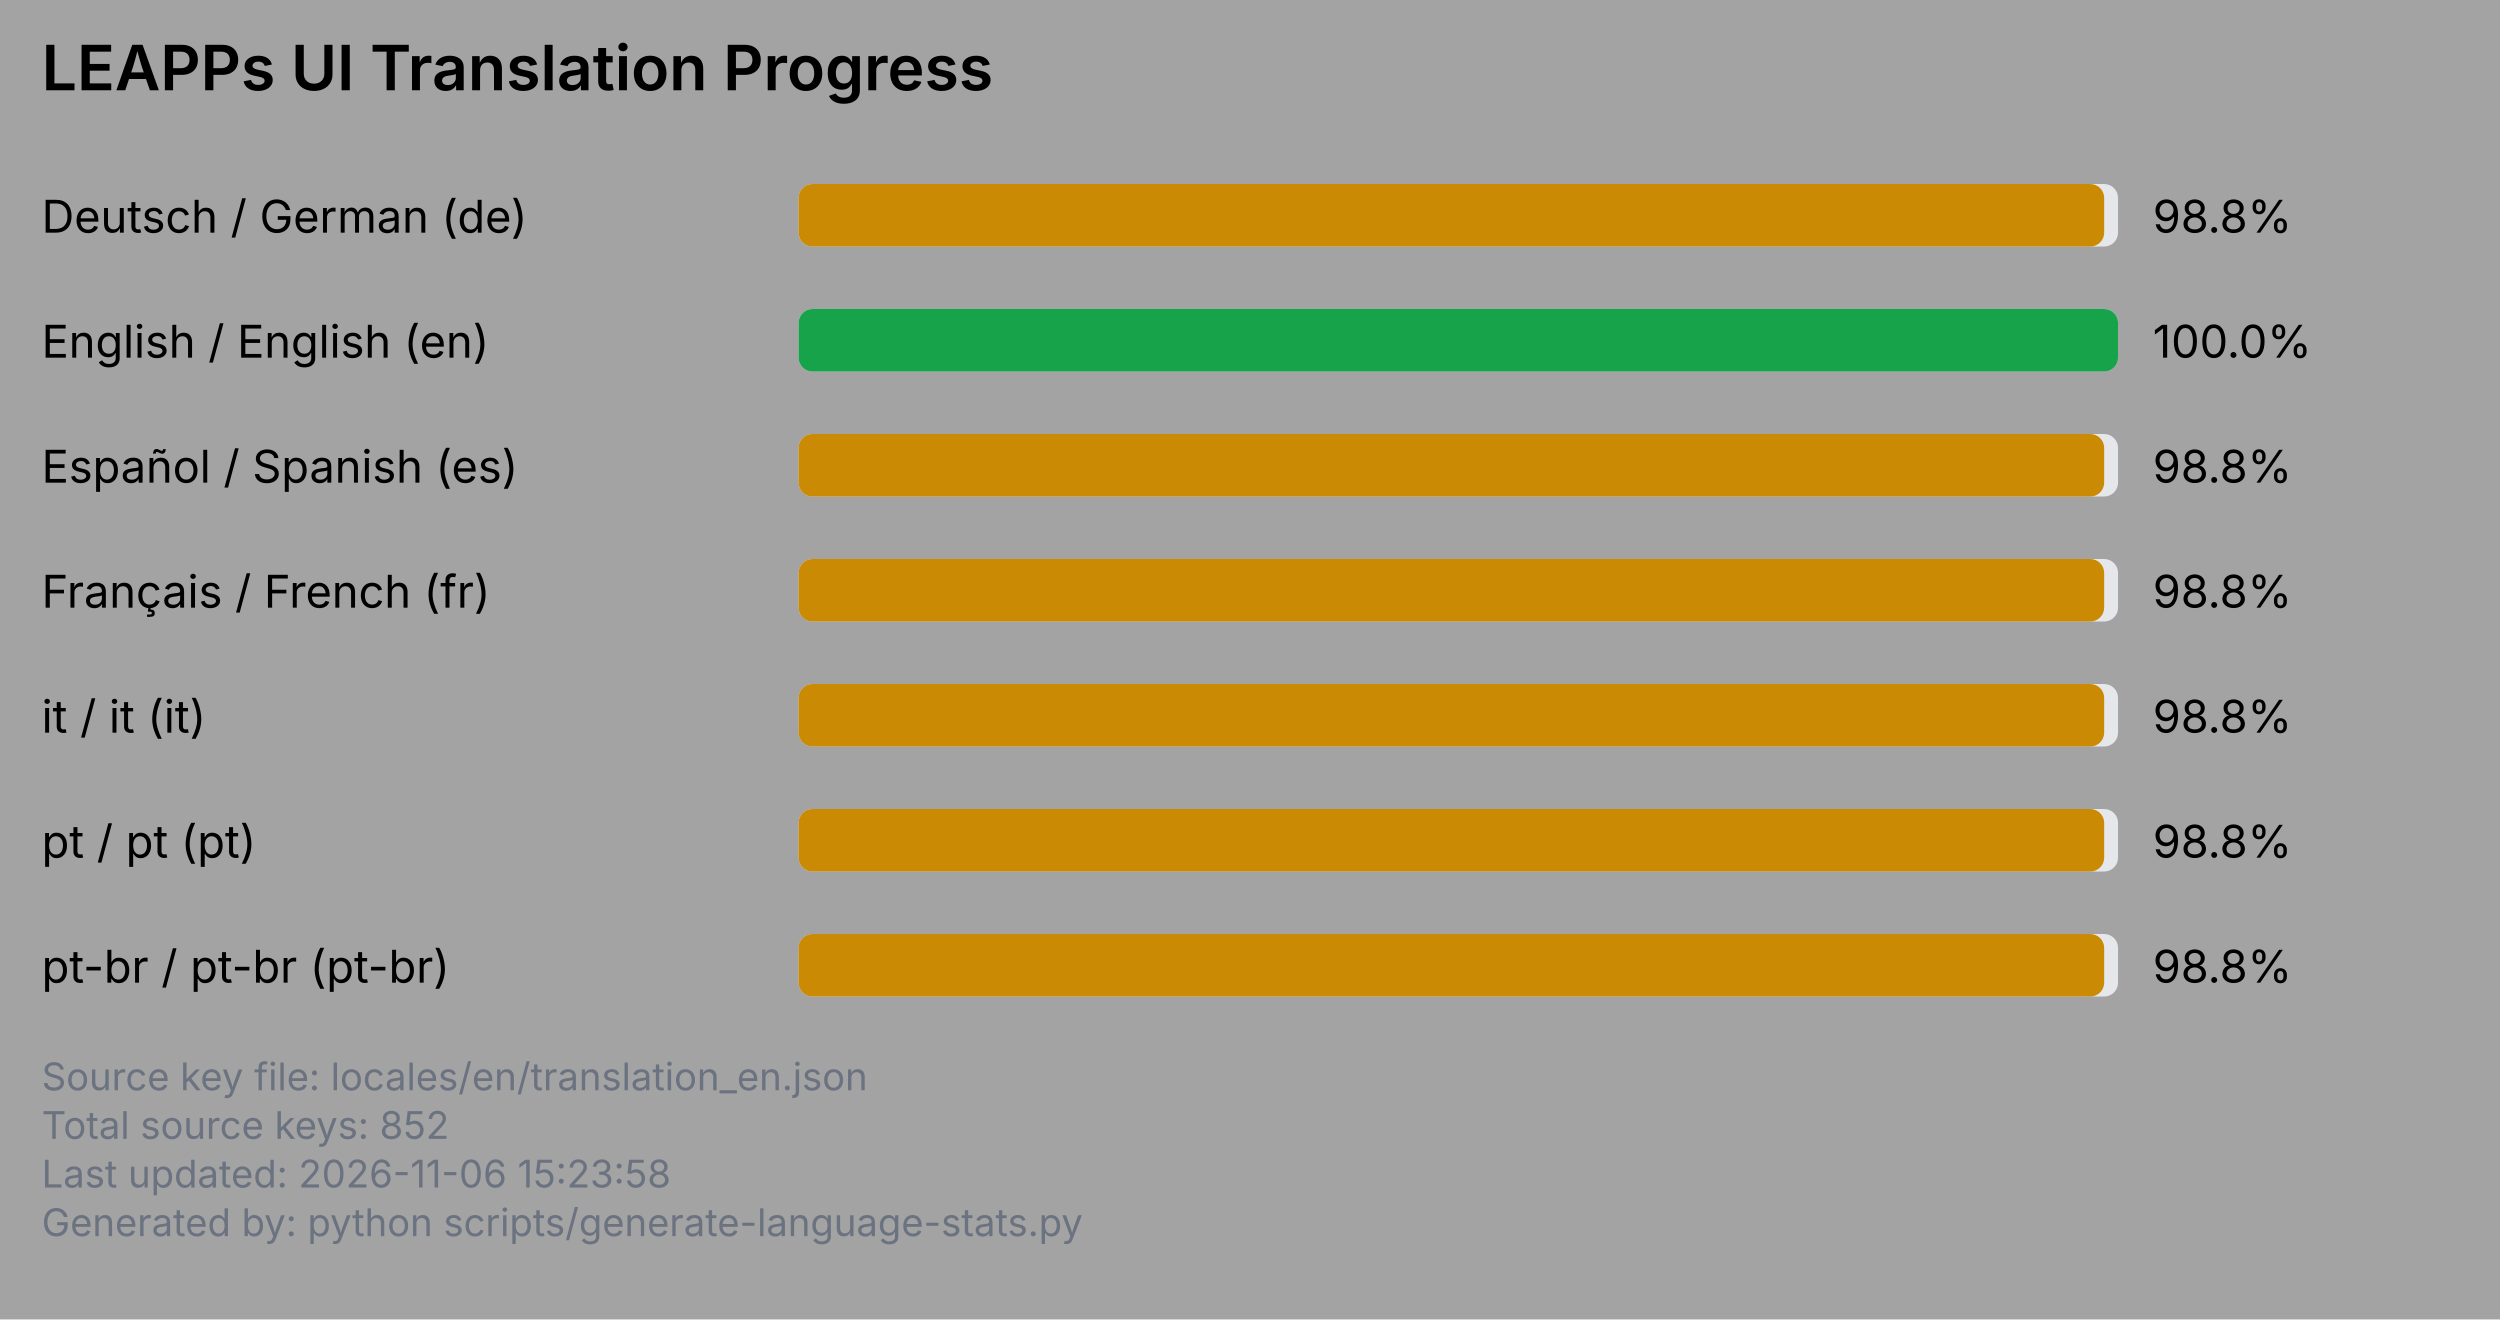
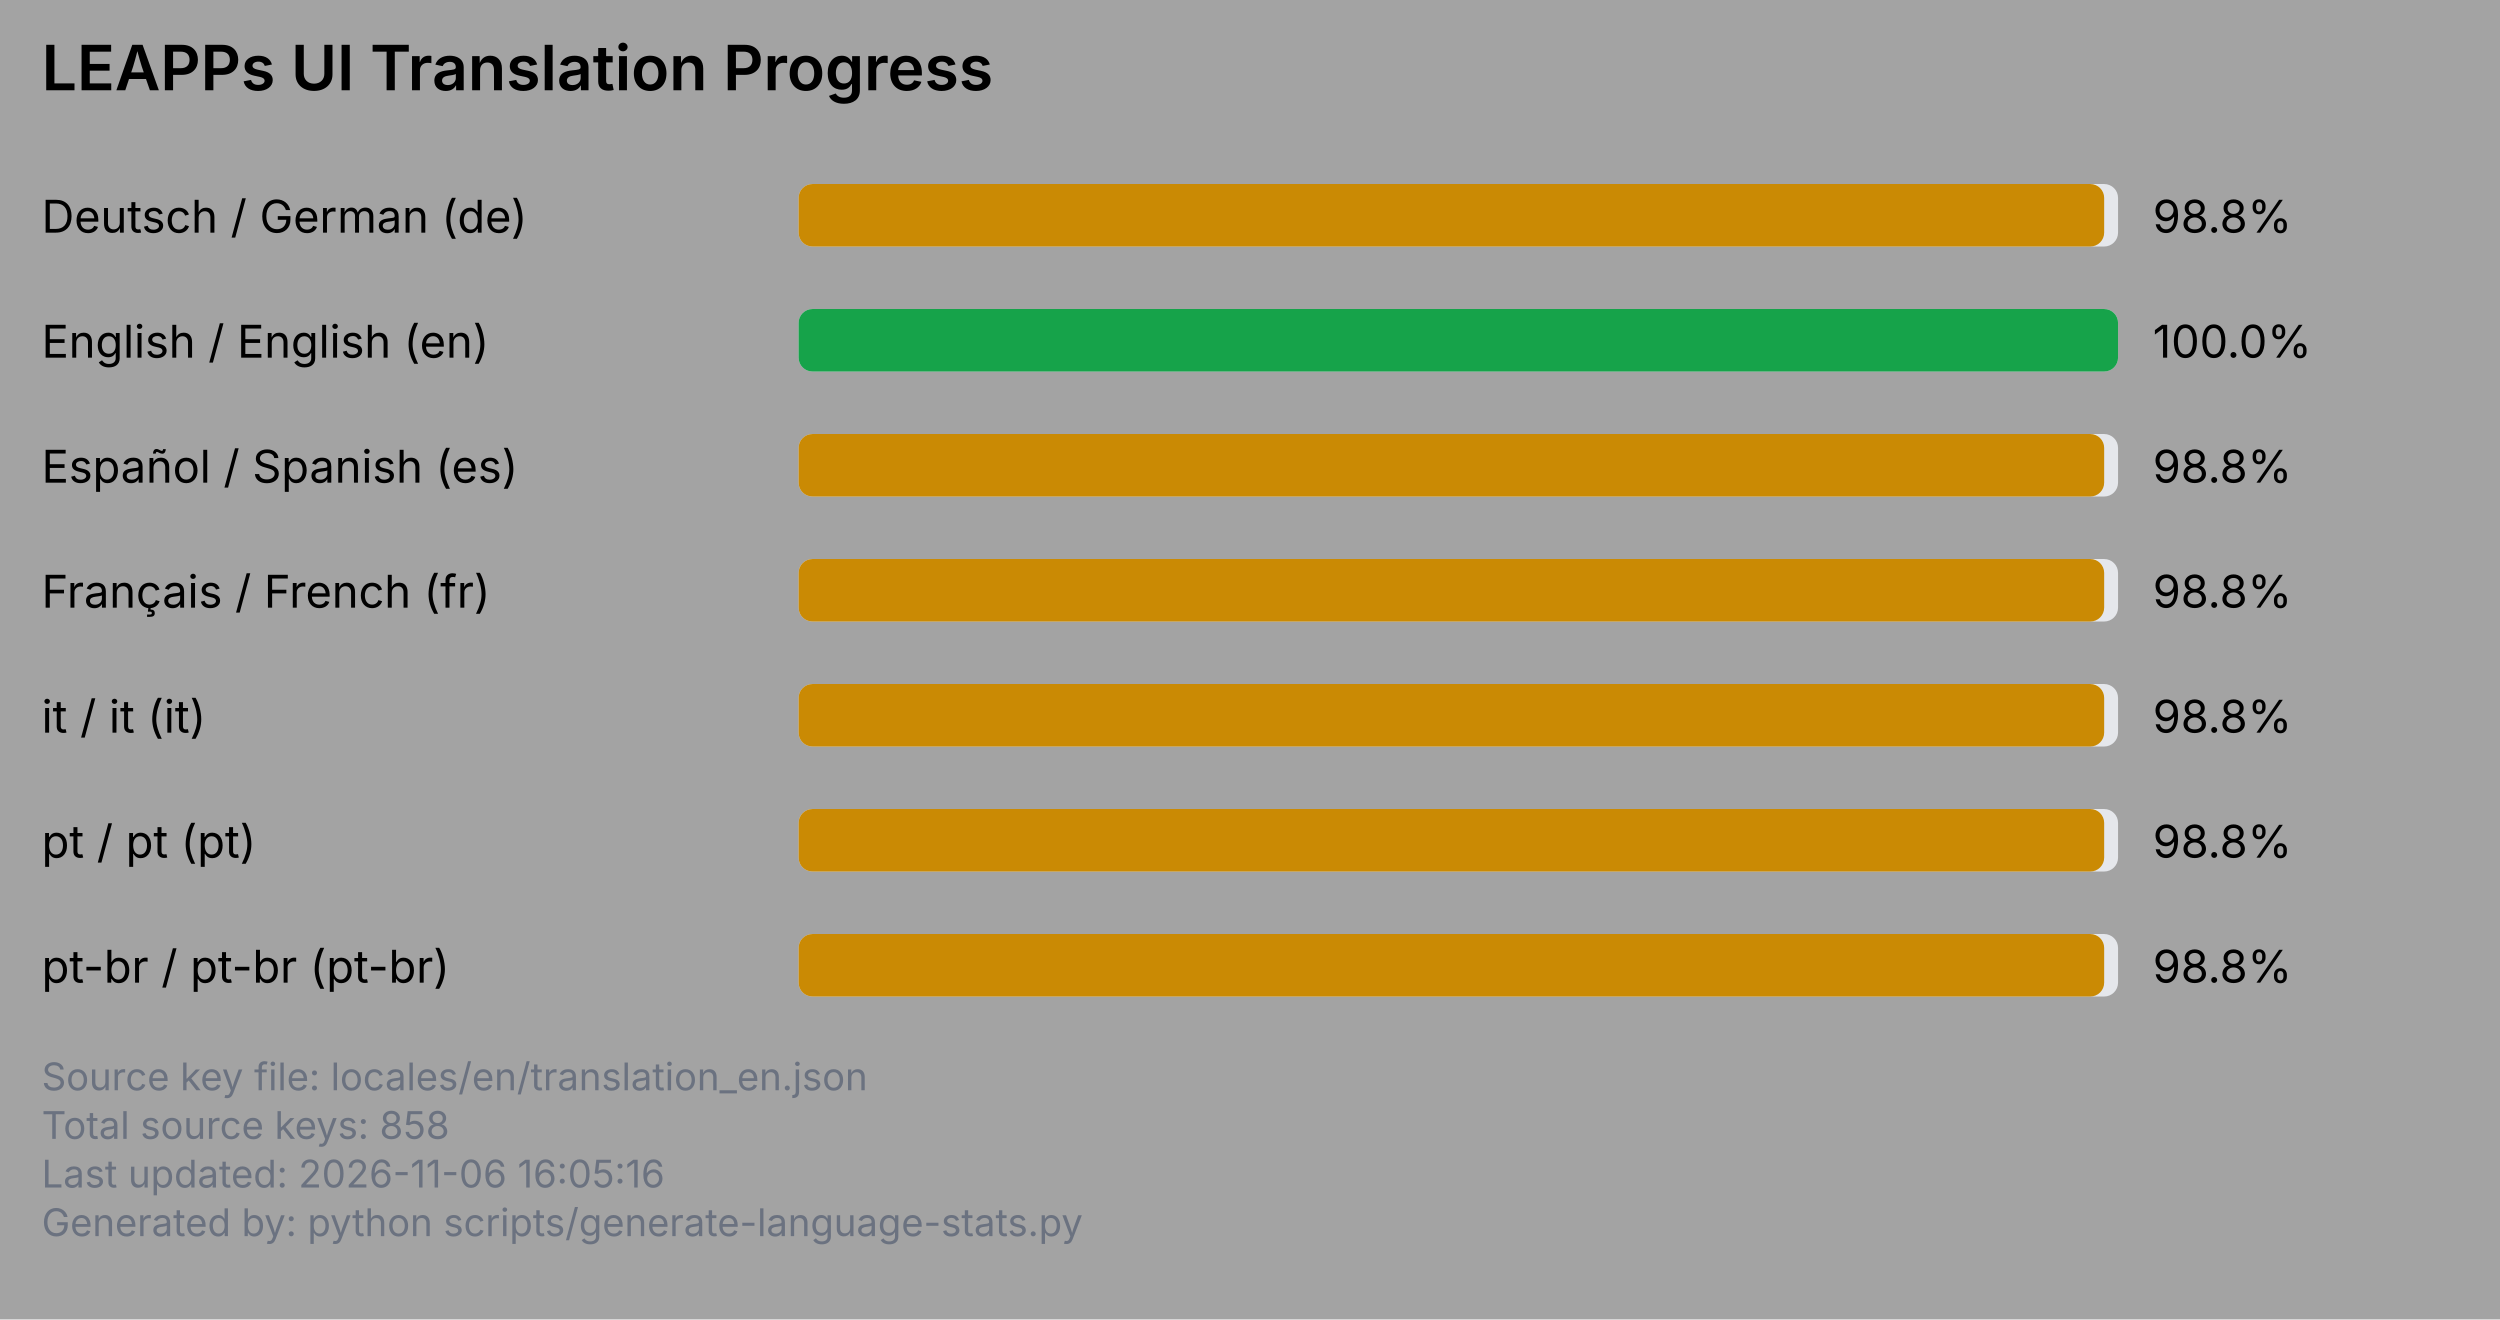
<svg xmlns="http://www.w3.org/2000/svg" viewBox="0 0 720 380" width="720" height="380">
  <rect x="0" y="0" width="720" height="380" fill="#a3a3a3" />
  <text x="12" y="26" font-family="system-ui, -apple-system, Segoe UI, sans-serif" font-size="18" font-weight="600" fill="#000000">LEAPPs UI Translation Progress</text>
  <text x="12" y="67" font-family="system-ui, -apple-system, Segoe UI, sans-serif" font-size="13" fill="#000000">Deutsch / German (de)</text>
  <rect x="230" y="53" width="380" height="18" rx="4" ry="4" fill="#e5e7eb" />
  <rect x="230" y="53" width="376" height="18" rx="4" ry="4" fill="#ca8a04" />
  <text x="620" y="67" font-family="system-ui, -apple-system, Segoe UI, sans-serif" font-size="13" fill="#000000">98.8%</text>
  <text x="12" y="103" font-family="system-ui, -apple-system, Segoe UI, sans-serif" font-size="13" fill="#000000">English / English (en)</text>
  <rect x="230" y="89" width="380" height="18" rx="4" ry="4" fill="#e5e7eb" />
  <rect x="230" y="89" width="380" height="18" rx="4" ry="4" fill="#16a34a" />
  <text x="620" y="103" font-family="system-ui, -apple-system, Segoe UI, sans-serif" font-size="13" fill="#000000">100.0%</text>
  <text x="12" y="139" font-family="system-ui, -apple-system, Segoe UI, sans-serif" font-size="13" fill="#000000">Español / Spanish (es)</text>
  <rect x="230" y="125" width="380" height="18" rx="4" ry="4" fill="#e5e7eb" />
  <rect x="230" y="125" width="376" height="18" rx="4" ry="4" fill="#ca8a04" />
  <text x="620" y="139" font-family="system-ui, -apple-system, Segoe UI, sans-serif" font-size="13" fill="#000000">98.8%</text>
  <text x="12" y="175" font-family="system-ui, -apple-system, Segoe UI, sans-serif" font-size="13" fill="#000000">Français / French (fr)</text>
  <rect x="230" y="161" width="380" height="18" rx="4" ry="4" fill="#e5e7eb" />
  <rect x="230" y="161" width="376" height="18" rx="4" ry="4" fill="#ca8a04" />
  <text x="620" y="175" font-family="system-ui, -apple-system, Segoe UI, sans-serif" font-size="13" fill="#000000">98.8%</text>
  <text x="12" y="211" font-family="system-ui, -apple-system, Segoe UI, sans-serif" font-size="13" fill="#000000">it / it (it)</text>
  <rect x="230" y="197" width="380" height="18" rx="4" ry="4" fill="#e5e7eb" />
  <rect x="230" y="197" width="376" height="18" rx="4" ry="4" fill="#ca8a04" />
  <text x="620" y="211" font-family="system-ui, -apple-system, Segoe UI, sans-serif" font-size="13" fill="#000000">98.8%</text>
  <text x="12" y="247" font-family="system-ui, -apple-system, Segoe UI, sans-serif" font-size="13" fill="#000000">pt / pt (pt)</text>
  <rect x="230" y="233" width="380" height="18" rx="4" ry="4" fill="#e5e7eb" />
  <rect x="230" y="233" width="376" height="18" rx="4" ry="4" fill="#ca8a04" />
  <text x="620" y="247" font-family="system-ui, -apple-system, Segoe UI, sans-serif" font-size="13" fill="#000000">98.8%</text>
  <text x="12" y="283" font-family="system-ui, -apple-system, Segoe UI, sans-serif" font-size="13" fill="#000000">pt-br / pt-br (pt-br)</text>
  <rect x="230" y="269" width="380" height="18" rx="4" ry="4" fill="#e5e7eb" />
  <rect x="230" y="269" width="376" height="18" rx="4" ry="4" fill="#ca8a04" />
  <text x="620" y="283" font-family="system-ui, -apple-system, Segoe UI, sans-serif" font-size="13" fill="#000000">98.8%</text>
  <text x="12" y="314" font-family="system-ui, -apple-system, Segoe UI, sans-serif" font-size="11" fill="#6b7280">Source key file: locales/en/translation_en.json</text>
-   <text x="12" y="328" font-family="system-ui, -apple-system, Segoe UI, sans-serif" font-size="11" fill="#6b7280">Total source keys: 852</text>
-   <text x="12" y="342" font-family="system-ui, -apple-system, Segoe UI, sans-serif" font-size="11" fill="#6b7280">Last updated: 2026-11-06 15:23:58</text>
+   <text x="12" y="328" font-family="system-ui, -apple-system, Segoe UI, sans-serif" font-size="11" fill="#6b7280">Total source keys: 858</text>
+   <text x="12" y="342" font-family="system-ui, -apple-system, Segoe UI, sans-serif" font-size="11" fill="#6b7280">Last updated: 2026-11-06 16:05:16</text>
  <text x="12" y="356" font-family="system-ui, -apple-system, Segoe UI, sans-serif" font-size="11" fill="#6b7280">Generated by: python scripts/generate-language-stats.py</text>
</svg>
